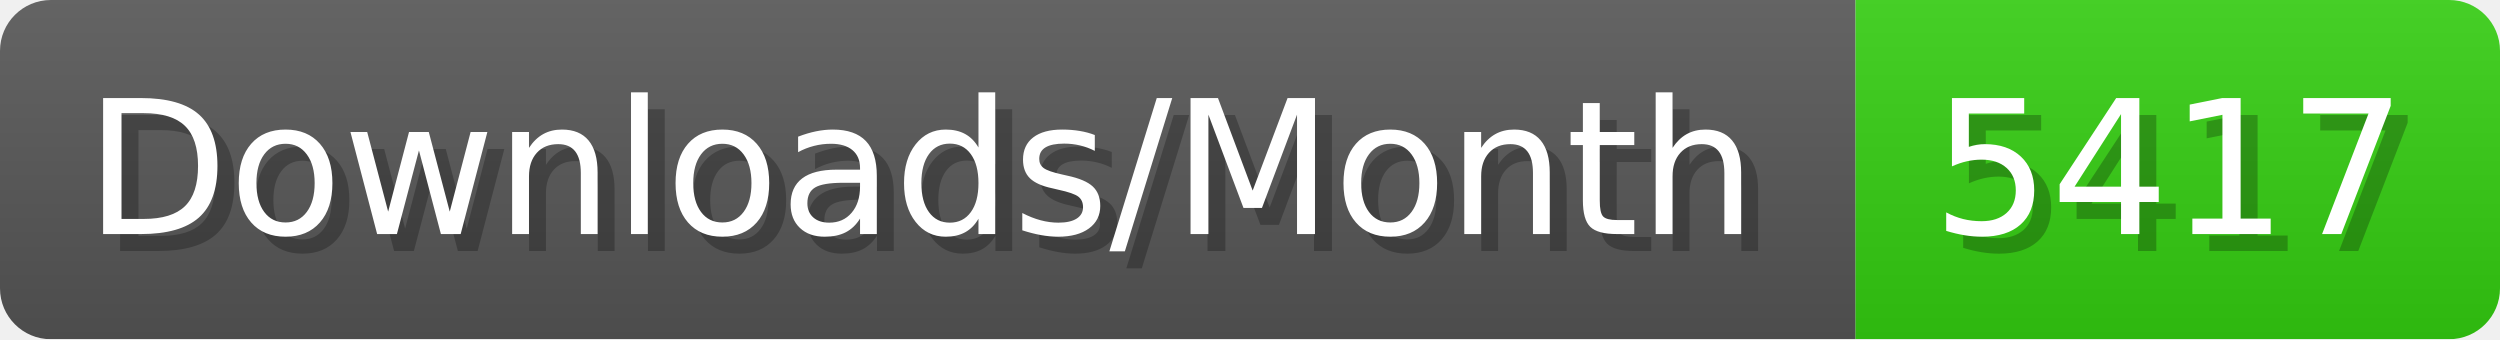
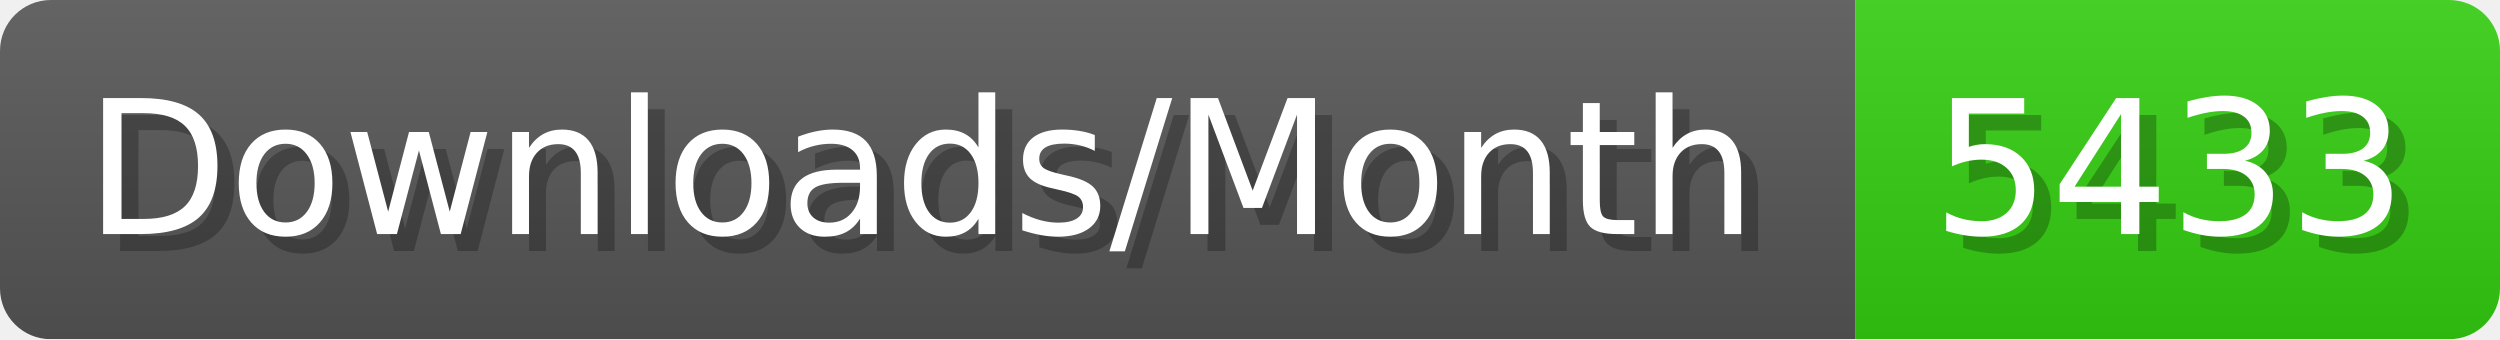
- <svg xmlns="http://www.w3.org/2000/svg" width="147.4" height="20" viewBox="0 0 1474 200" role="img" aria-label="Downloads/Month: 5417">
+ <svg xmlns="http://www.w3.org/2000/svg" width="147.4" height="20" viewBox="0 0 1474 200" role="img" aria-label="Downloads/Month: 5433">
  <linearGradient id="YlXUI" x2="0" y2="100%">
    <stop offset="0" stop-opacity=".1" stop-color="#EEE" />
    <stop offset="1" stop-opacity=".1" />
  </linearGradient>
  <mask id="JHhop">
    <rect width="1474" height="200" rx="30" fill="#FFF" />
  </mask>
  <g mask="url(#JHhop)">
    <rect width="1094" height="200" fill="#555" />
    <rect width="380" height="200" fill="#3C1" x="1094" />
    <rect width="1474" height="200" fill="url(#YlXUI)" />
  </g>
  <g aria-hidden="true" fill="#fff" text-anchor="start" font-family="Verdana,DejaVu Sans,sans-serif" font-size="110">
    <text x="60" y="148" textLength="994" fill="#000" opacity="0.25">Downloads/Month</text>
    <text x="50" y="138" textLength="994">Downloads/Month</text>
-     <text x="1149" y="148" textLength="280" fill="#000" opacity="0.25">5417</text>
-     <text x="1139" y="138" textLength="280">5417</text>
+     <text x="1149" y="148" textLength="280" fill="#000" opacity="0.25">5433</text>
+     <text x="1139" y="138" textLength="280">5433</text>
  </g>
</svg>
